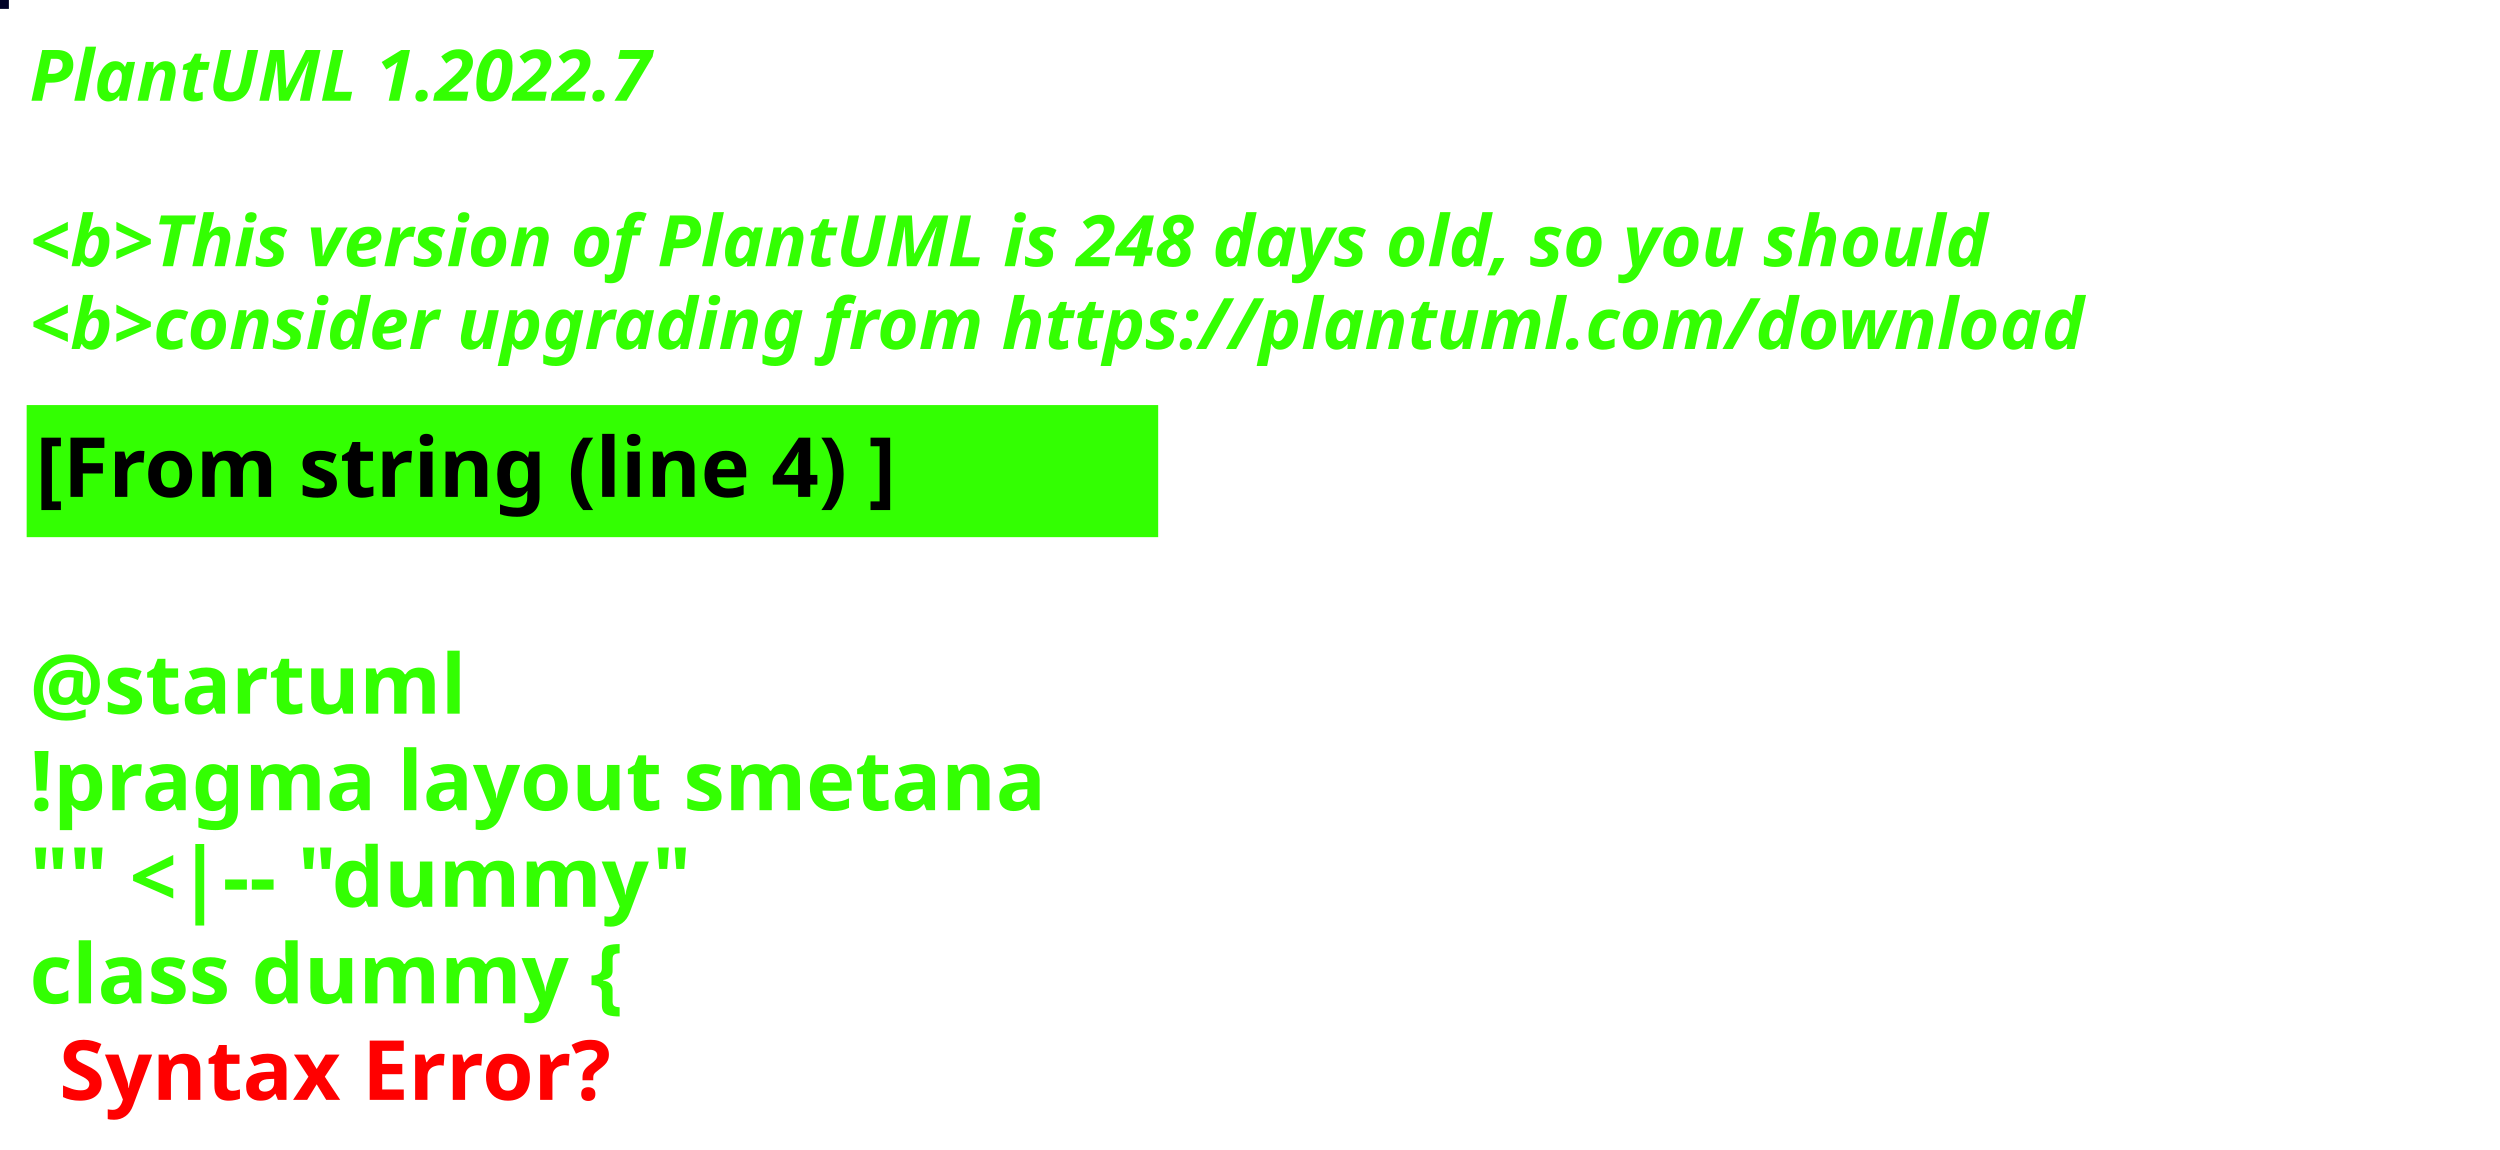
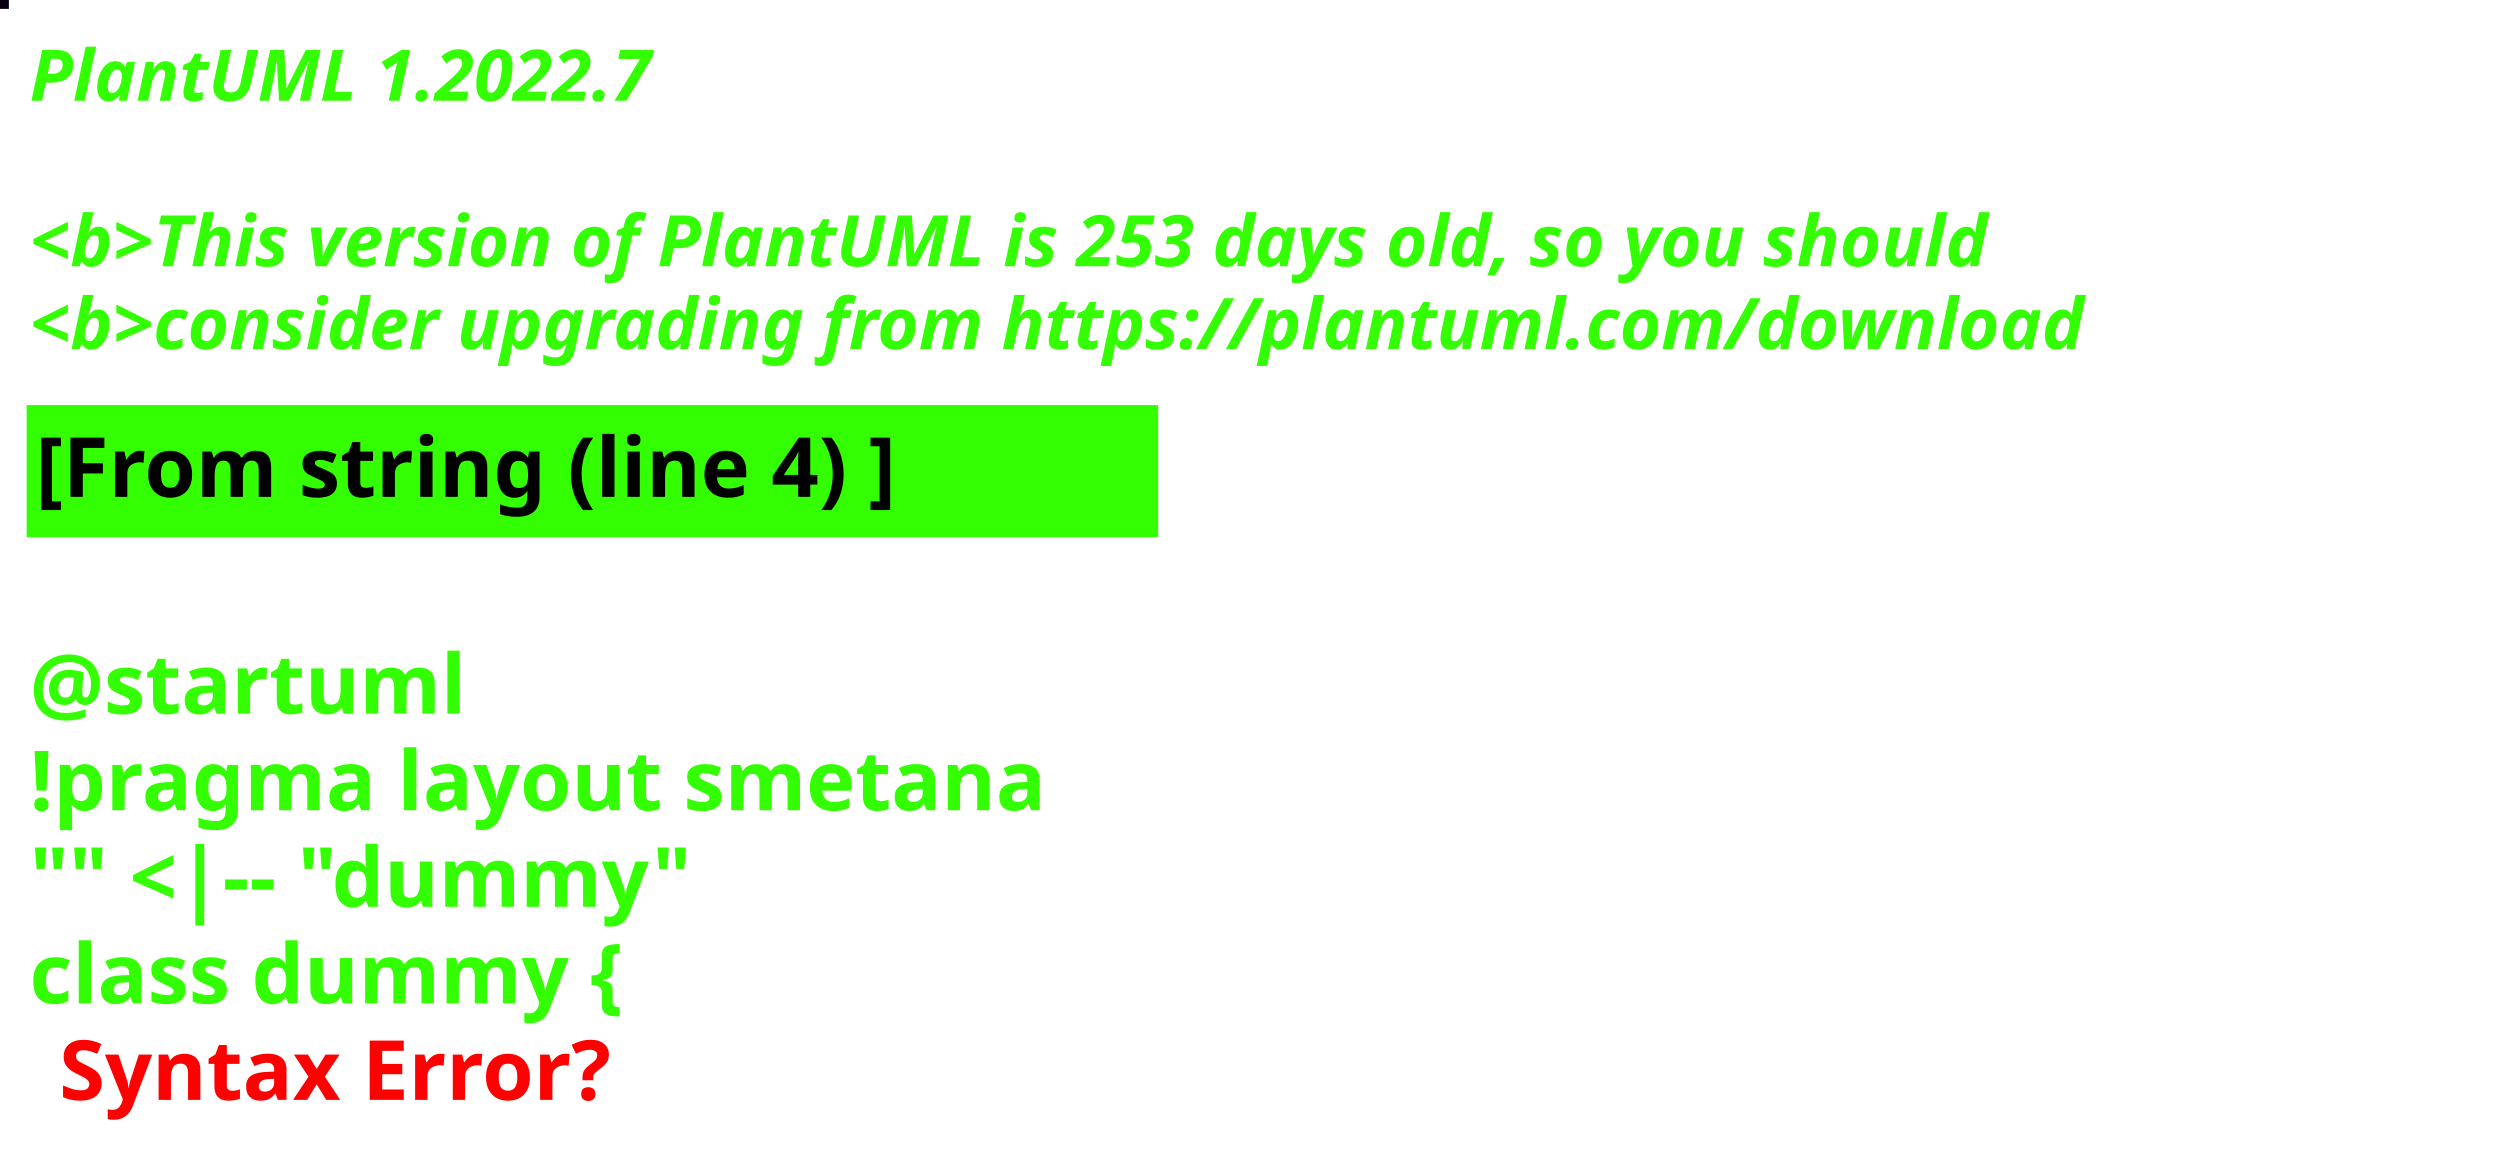
<svg xmlns="http://www.w3.org/2000/svg" contentStyleType="text/css" height="194px" preserveAspectRatio="none" style="width:422px;height:194px;background:#000000;" version="1.1" viewBox="0 0 422 194" width="422px" zoomAndPan="magnify">
  <defs />
  <g>
-     <rect fill="#000227" height="1" style="stroke:#000227;stroke-width:1.0;" width="1" x="0" y="0" />
+     <rect fill="#070014" height="1" style="stroke:#070014;stroke-width:1.0;" width="1" x="0" y="0" />
    <text fill="#33FF02" font-family="sans-serif" font-size="12" font-style="italic" font-weight="bold" lengthAdjust="spacing" textLength="127" x="5" y="17">PlantUML 1.2022.7</text>
    <text fill="#33FF02" font-family="sans-serif" font-size="12" font-style="italic" font-weight="bold" lengthAdjust="spacing" textLength="4" x="5" y="30.969"> </text>
-     <text fill="#33FF02" font-family="sans-serif" font-size="12" font-style="italic" font-weight="bold" lengthAdjust="spacing" textLength="399" x="5" y="44.938">&lt;b&gt;This version of PlantUML is 248 days old, so you should</text>
+     <text fill="#33FF02" font-family="sans-serif" font-size="12" font-style="italic" font-weight="bold" lengthAdjust="spacing" textLength="399" x="5" y="44.938">&lt;b&gt;This version of PlantUML is 253 days old, so you should</text>
    <text fill="#33FF02" font-family="sans-serif" font-size="12" font-style="italic" font-weight="bold" lengthAdjust="spacing" textLength="408" x="5" y="58.906">&lt;b&gt;consider upgrading from https://plantuml.com/download</text>
    <rect fill="#33FF02" height="21.297" style="stroke:#33FF02;stroke-width:1.0;" width="190" x="5" y="68.875" />
    <text fill="#000000" font-family="sans-serif" font-size="14" font-weight="bold" lengthAdjust="spacing" textLength="168" x="6" y="83.875">[From string (line 4) ]</text>
    <text fill="#33FF02" font-family="sans-serif" font-size="14" font-weight="bold" lengthAdjust="spacing" textLength="5" x="5" y="104.172"> </text>
    <text fill="#33FF02" font-family="sans-serif" font-size="14" font-weight="bold" lengthAdjust="spacing" textLength="79" x="5" y="120.469">@startuml</text>
    <text fill="#33FF02" font-family="sans-serif" font-size="14" font-weight="bold" lengthAdjust="spacing" textLength="190" x="5" y="136.766">!pragma layout smetana</text>
    <text fill="#33FF02" font-family="sans-serif" font-size="14" font-weight="bold" lengthAdjust="spacing" textLength="124" x="5" y="153.062">"" &lt;|-- "dummy"</text>
    <text fill="#33FF02" font-family="sans-serif" font-size="14" font-weight="bold" lengthAdjust="spacing" text-decoration="wavy underline" textLength="117" x="5" y="169.359">class dummy {</text>
    <text fill="#FF0000" font-family="sans-serif" font-size="14" font-weight="bold" lengthAdjust="spacing" textLength="106" x="10" y="185.656">Syntax Error?</text>
  </g>
</svg>
